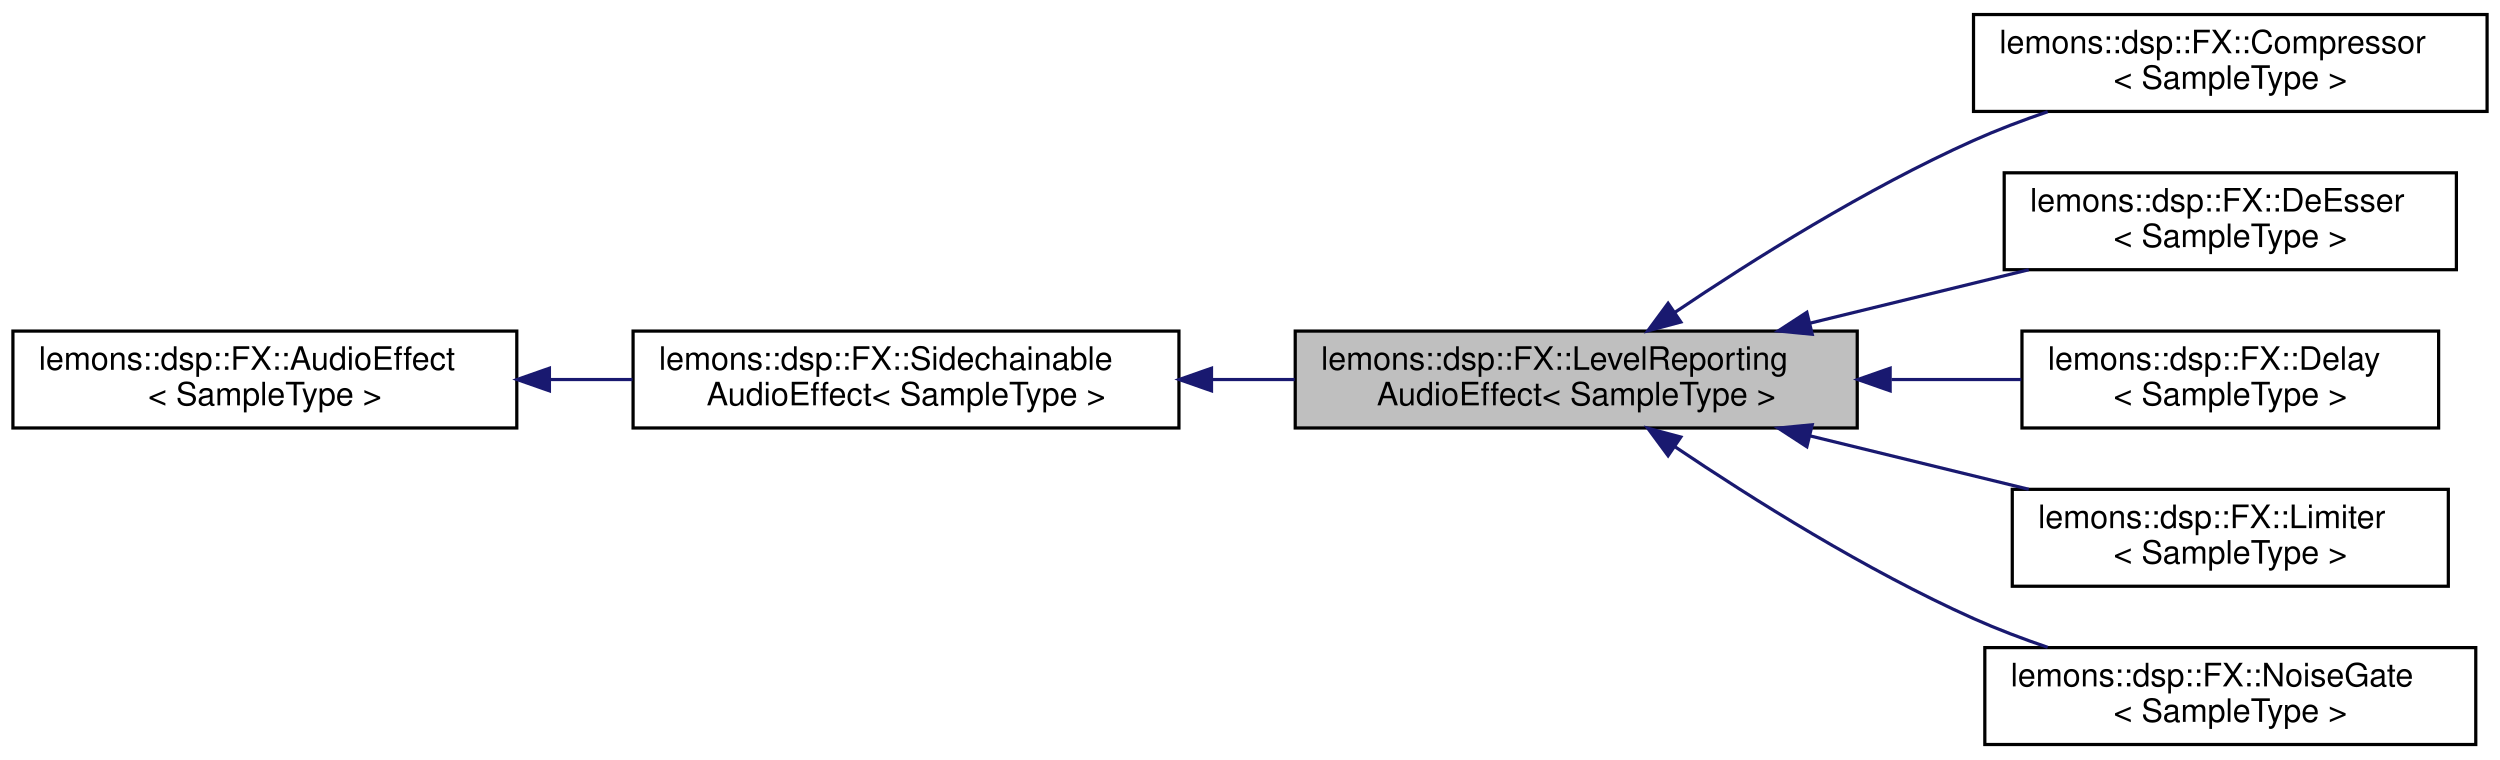
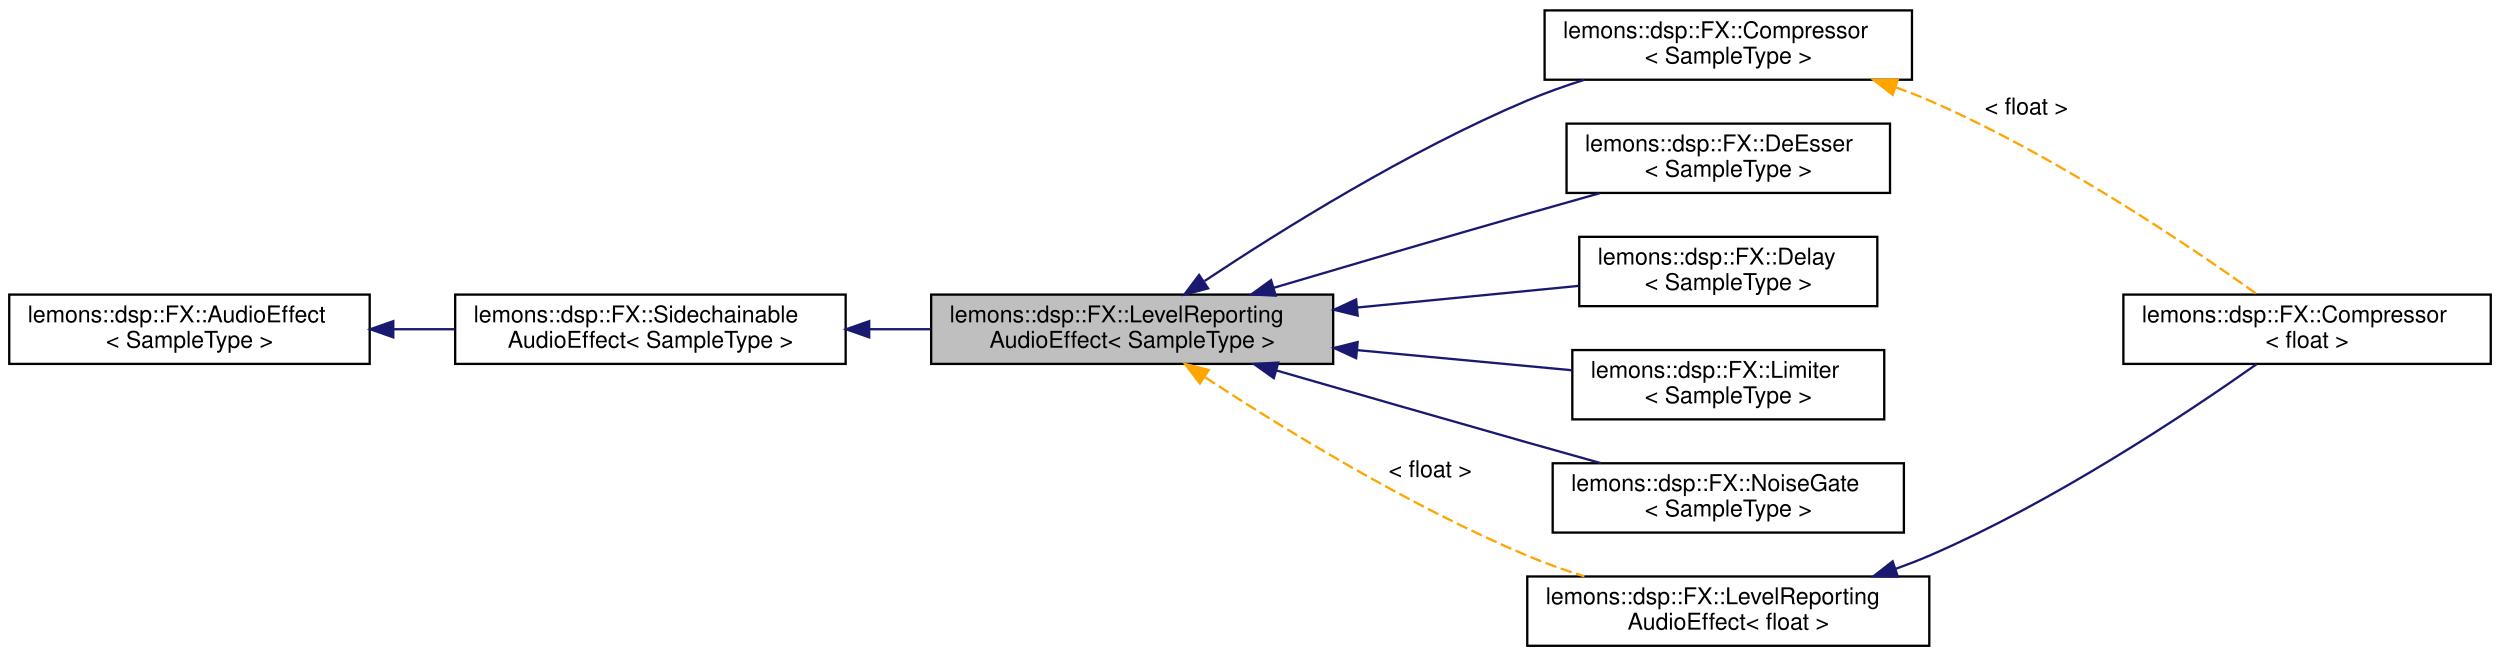
- <svg xmlns="http://www.w3.org/2000/svg" xmlns:xlink="http://www.w3.org/1999/xlink" width="774pt" height="235pt" viewBox="0.00 0.00 774.00 235.00">
-   <g id="graph0" class="graph" transform="scale(1 1) rotate(0) translate(4 231)">
+ <svg xmlns="http://www.w3.org/2000/svg" xmlns:xlink="http://www.w3.org/1999/xlink" width="1082pt" height="284pt" viewBox="0.00 0.00 1082.00 284.00">
+   <g id="graph0" class="graph" transform="scale(1 1) rotate(0) translate(4 280)">
    <g id="node1" class="node">
      <g id="a_node1">
        <a xlink:title=" ">
-           <polygon fill="#bfbfbf" stroke="black" points="397,-98.5 397,-128.5 571,-128.5 571,-98.5 397,-98.5" />
-           <text text-anchor="start" x="405" y="-116.5" font-family="Helvetica,sans-Serif" font-size="10.00">lemons::dsp::FX::LevelReporting</text>
-           <text text-anchor="middle" x="484" y="-105.5" font-family="Helvetica,sans-Serif" font-size="10.00">AudioEffect&lt; SampleType &gt;</text>
+           <polygon fill="#bfbfbf" stroke="black" points="399,-122.5 399,-152.5 573,-152.5 573,-122.5 399,-122.5" />
+           <text text-anchor="start" x="407" y="-140.5" font-family="Helvetica,sans-Serif" font-size="10.00">lemons::dsp::FX::LevelReporting</text>
+           <text text-anchor="middle" x="486" y="-129.5" font-family="Helvetica,sans-Serif" font-size="10.00">AudioEffect&lt; SampleType &gt;</text>
        </a>
      </g>
    </g>
    <g id="node4" class="node">
      <g id="a_node4">
        <a xlink:href="classlemons_1_1dsp_1_1FX_1_1Compressor.html" target="_top" xlink:title=" ">
-           <polygon fill="none" stroke="black" points="607,-196.5 607,-226.5 766,-226.5 766,-196.5 607,-196.5" />
-           <text text-anchor="start" x="615" y="-214.5" font-family="Helvetica,sans-Serif" font-size="10.00">lemons::dsp::FX::Compressor</text>
-           <text text-anchor="middle" x="686.5" y="-203.5" font-family="Helvetica,sans-Serif" font-size="10.00">&lt; SampleType &gt;</text>
+           <polygon fill="none" stroke="black" points="664.5,-245.5 664.5,-275.5 823.5,-275.5 823.5,-245.5 664.5,-245.5" />
+           <text text-anchor="start" x="672.5" y="-263.5" font-family="Helvetica,sans-Serif" font-size="10.00">lemons::dsp::FX::Compressor</text>
+           <text text-anchor="middle" x="744" y="-252.5" font-family="Helvetica,sans-Serif" font-size="10.00">&lt; SampleType &gt;</text>
        </a>
      </g>
    </g>
    <g id="edge3" class="edge">
-       <path fill="none" stroke="midnightblue" d="M514.46,-134.24C538.49,-150.44 573.77,-172.62 607,-187.5 614.28,-190.76 622.14,-193.74 629.96,-196.41" />
-       <polygon fill="midnightblue" stroke="midnightblue" points="516.38,-131.31 506.15,-128.57 512.44,-137.1 516.38,-131.31" />
+       <path fill="none" stroke="midnightblue" d="M517.33,-158.38C550.41,-180.36 605.52,-214.75 657,-236.5 664.85,-239.82 673.3,-242.82 681.73,-245.48" />
+       <polygon fill="midnightblue" stroke="midnightblue" points="518.86,-155.19 508.6,-152.52 514.96,-161 518.86,-155.19" />
+     </g>
+     <g id="node6" class="node">
+       <g id="a_node6">
+         <a xlink:href="classlemons_1_1dsp_1_1FX_1_1DeEsser.html" target="_top" xlink:title=" ">
+           <polygon fill="none" stroke="black" points="674,-196.5 674,-226.5 814,-226.5 814,-196.5 674,-196.5" />
+           <text text-anchor="start" x="682" y="-214.5" font-family="Helvetica,sans-Serif" font-size="10.00">lemons::dsp::FX::DeEsser</text>
+           <text text-anchor="middle" x="744" y="-203.5" font-family="Helvetica,sans-Serif" font-size="10.00">&lt; SampleType &gt;</text>
+         </a>
+       </g>
+     </g>
+     <g id="edge5" class="edge">
+       <path fill="none" stroke="midnightblue" d="M547.33,-155.46C579.79,-165.08 620.55,-177.05 657,-187.5 667.13,-190.4 677.95,-193.46 688.37,-196.38" />
+       <polygon fill="midnightblue" stroke="midnightblue" points="548.11,-152.05 537.53,-152.56 546.12,-158.76 548.11,-152.05" />
+     </g>
+     <g id="node7" class="node">
+       <g id="a_node7">
+         <a xlink:href="classlemons_1_1dsp_1_1FX_1_1Delay.html" target="_top" xlink:title=" ">
+           <polygon fill="none" stroke="black" points="679.5,-147.5 679.5,-177.5 808.5,-177.5 808.5,-147.5 679.5,-147.5" />
+           <text text-anchor="start" x="687.5" y="-165.5" font-family="Helvetica,sans-Serif" font-size="10.00">lemons::dsp::FX::Delay</text>
+           <text text-anchor="middle" x="744" y="-154.5" font-family="Helvetica,sans-Serif" font-size="10.00">&lt; SampleType &gt;</text>
+         </a>
+       </g>
+     </g>
+     <g id="edge6" class="edge">
+       <path fill="none" stroke="midnightblue" d="M583.6,-146.93C615.61,-150.06 650.41,-153.46 679.31,-156.28" />
+       <polygon fill="midnightblue" stroke="midnightblue" points="583.61,-143.42 573.31,-145.93 582.93,-150.38 583.61,-143.42" />
+     </g>
+     <g id="node8" class="node">
+       <g id="a_node8">
+         <a xlink:href="classlemons_1_1dsp_1_1FX_1_1Limiter.html" target="_top" xlink:title=" ">
+           <polygon fill="none" stroke="black" points="676.5,-98.5 676.5,-128.5 811.5,-128.5 811.5,-98.5 676.5,-98.5" />
+           <text text-anchor="start" x="684.5" y="-116.5" font-family="Helvetica,sans-Serif" font-size="10.00">lemons::dsp::FX::Limiter</text>
+           <text text-anchor="middle" x="744" y="-105.5" font-family="Helvetica,sans-Serif" font-size="10.00">&lt; SampleType &gt;</text>
+         </a>
+       </g>
+     </g>
+     <g id="edge7" class="edge">
+       <path fill="none" stroke="midnightblue" d="M583.29,-128.47C614.35,-125.56 648.06,-122.4 676.48,-119.74" />
+       <polygon fill="midnightblue" stroke="midnightblue" points="582.94,-124.99 573.31,-129.41 583.6,-131.96 582.94,-124.99" />
+     </g>
+     <g id="node9" class="node">
+       <g id="a_node9">
+         <a xlink:href="classlemons_1_1dsp_1_1FX_1_1NoiseGate.html" target="_top" xlink:title=" ">
+           <polygon fill="none" stroke="black" points="668,-49.5 668,-79.5 820,-79.5 820,-49.5 668,-49.5" />
+           <text text-anchor="start" x="676" y="-67.5" font-family="Helvetica,sans-Serif" font-size="10.00">lemons::dsp::FX::NoiseGate</text>
+           <text text-anchor="middle" x="744" y="-56.5" font-family="Helvetica,sans-Serif" font-size="10.00">&lt; SampleType &gt;</text>
+         </a>
+       </g>
+     </g>
+     <g id="edge8" class="edge">
+       <path fill="none" stroke="midnightblue" d="M548.43,-119.66C580.72,-110.31 620.98,-98.72 657,-88.5 667.29,-85.58 678.28,-82.49 688.85,-79.54" />
+       <polygon fill="midnightblue" stroke="midnightblue" points="547.31,-116.34 538.67,-122.48 549.25,-123.06 547.31,-116.34" />
+     </g>
+     <g id="node10" class="node">
+       <g id="a_node10">
+         <a xlink:href="structlemons_1_1dsp_1_1FX_1_1LevelReportingAudioEffect.html" target="_top" xlink:title=" ">
+           <polygon fill="none" stroke="black" points="657,-0.5 657,-30.5 831,-30.5 831,-0.5 657,-0.5" />
+           <text text-anchor="start" x="665" y="-18.5" font-family="Helvetica,sans-Serif" font-size="10.00">lemons::dsp::FX::LevelReporting</text>
+           <text text-anchor="middle" x="744" y="-7.5" font-family="Helvetica,sans-Serif" font-size="10.00">AudioEffect&lt; float &gt;</text>
+         </a>
+       </g>
+     </g>
+     <g id="edge9" class="edge">
+       <path fill="none" stroke="orange" stroke-dasharray="5,2" d="M517.64,-116.67C550.77,-94.92 605.75,-61.02 657,-39.5 664.86,-36.2 673.31,-33.21 681.74,-30.55" />
+       <polygon fill="orange" stroke="orange" points="515.3,-114.03 508.89,-122.47 519.16,-119.86 515.3,-114.03" />
+       <text text-anchor="middle" x="615" y="-73.5" font-family="Helvetica,sans-Serif" font-size="10.00"> &lt; float &gt;</text>
+     </g>
+     <g id="node2" class="node">
+       <g id="a_node2">
+         <a xlink:href="structlemons_1_1dsp_1_1FX_1_1SidechainableAudioEffect.html" target="_top" xlink:title=" ">
+           <polygon fill="none" stroke="black" points="193,-122.5 193,-152.5 362,-152.5 362,-122.5 193,-122.5" />
+           <text text-anchor="start" x="201" y="-140.5" font-family="Helvetica,sans-Serif" font-size="10.00">lemons::dsp::FX::Sidechainable</text>
+           <text text-anchor="middle" x="277.5" y="-129.5" font-family="Helvetica,sans-Serif" font-size="10.00">AudioEffect&lt; SampleType &gt;</text>
+         </a>
+       </g>
+     </g>
+     <g id="edge1" class="edge">
+       <path fill="none" stroke="midnightblue" d="M372.45,-137.5C381.24,-137.5 390.12,-137.5 398.83,-137.5" />
+       <polygon fill="midnightblue" stroke="midnightblue" points="372.19,-134 362.19,-137.5 372.19,-141 372.19,-134" />
+     </g>
+     <g id="node3" class="node">
+       <g id="a_node3">
+         <a xlink:href="structlemons_1_1dsp_1_1FX_1_1AudioEffect.html" target="_top" xlink:title=" ">
+           <polygon fill="none" stroke="black" points="0,-122.5 0,-152.5 156,-152.5 156,-122.5 0,-122.5" />
+           <text text-anchor="start" x="8" y="-140.5" font-family="Helvetica,sans-Serif" font-size="10.00">lemons::dsp::FX::AudioEffect</text>
+           <text text-anchor="middle" x="78" y="-129.5" font-family="Helvetica,sans-Serif" font-size="10.00">&lt; SampleType &gt;</text>
+         </a>
+       </g>
+     </g>
+     <g id="edge2" class="edge">
+       <path fill="none" stroke="midnightblue" d="M166.43,-137.5C175.2,-137.5 184.09,-137.5 192.82,-137.5" />
+       <polygon fill="midnightblue" stroke="midnightblue" points="166.21,-134 156.21,-137.5 166.21,-141 166.21,-134" />
    </g>
    <g id="node5" class="node">
      <g id="a_node5">
-         <a xlink:href="classlemons_1_1dsp_1_1FX_1_1DeEsser.html" target="_top" xlink:title=" ">
-           <polygon fill="none" stroke="black" points="616.5,-147.5 616.5,-177.5 756.5,-177.5 756.5,-147.5 616.5,-147.5" />
-           <text text-anchor="start" x="624.5" y="-165.5" font-family="Helvetica,sans-Serif" font-size="10.00">lemons::dsp::FX::DeEsser</text>
-           <text text-anchor="middle" x="686.5" y="-154.5" font-family="Helvetica,sans-Serif" font-size="10.00">&lt; SampleType &gt;</text>
+         <a xlink:href="classlemons_1_1dsp_1_1FX_1_1Compressor.html" target="_top" xlink:title=" ">
+           <polygon fill="none" stroke="black" points="915,-122.5 915,-152.5 1074,-152.5 1074,-122.5 915,-122.5" />
+           <text text-anchor="start" x="923" y="-140.5" font-family="Helvetica,sans-Serif" font-size="10.00">lemons::dsp::FX::Compressor</text>
+           <text text-anchor="middle" x="994.5" y="-129.5" font-family="Helvetica,sans-Serif" font-size="10.00">&lt; float &gt;</text>
        </a>
      </g>
    </g>
    <g id="edge4" class="edge">
-       <path fill="none" stroke="midnightblue" d="M556.51,-130.98C578.61,-136.38 602.74,-142.28 624.1,-147.49" />
-       <polygon fill="midnightblue" stroke="midnightblue" points="557.06,-127.51 546.52,-128.53 555.4,-134.31 557.06,-127.51" />
+       <path fill="none" stroke="orange" stroke-dasharray="5,2" d="M816.44,-242.22C821.42,-240.44 826.32,-238.53 831,-236.5 885.24,-212.95 943.08,-173.93 972.96,-152.59" />
+       <polygon fill="orange" stroke="orange" points="815.14,-238.96 806.79,-245.48 817.39,-245.59 815.14,-238.96" />
+       <text text-anchor="middle" x="873" y="-230.5" font-family="Helvetica,sans-Serif" font-size="10.00"> &lt; float &gt;</text>
    </g>
-     <g id="node6" class="node">
-       <g id="a_node6">
-         <a xlink:href="classlemons_1_1dsp_1_1FX_1_1Delay.html" target="_top" xlink:title=" ">
-           <polygon fill="none" stroke="black" points="622,-98.5 622,-128.5 751,-128.5 751,-98.5 622,-98.5" />
-           <text text-anchor="start" x="630" y="-116.5" font-family="Helvetica,sans-Serif" font-size="10.00">lemons::dsp::FX::Delay</text>
-           <text text-anchor="middle" x="686.5" y="-105.5" font-family="Helvetica,sans-Serif" font-size="10.00">&lt; SampleType &gt;</text>
-         </a>
-       </g>
-     </g>
-     <g id="edge5" class="edge">
-       <path fill="none" stroke="midnightblue" d="M581.59,-113.5C595.24,-113.5 608.97,-113.5 621.79,-113.5" />
-       <polygon fill="midnightblue" stroke="midnightblue" points="581.19,-110 571.19,-113.5 581.19,-117 581.19,-110" />
-     </g>
-     <g id="node7" class="node">
-       <g id="a_node7">
-         <a xlink:href="classlemons_1_1dsp_1_1FX_1_1Limiter.html" target="_top" xlink:title=" ">
-           <polygon fill="none" stroke="black" points="619,-49.5 619,-79.5 754,-79.5 754,-49.5 619,-49.5" />
-           <text text-anchor="start" x="627" y="-67.5" font-family="Helvetica,sans-Serif" font-size="10.00">lemons::dsp::FX::Limiter</text>
-           <text text-anchor="middle" x="686.5" y="-56.5" font-family="Helvetica,sans-Serif" font-size="10.00">&lt; SampleType &gt;</text>
-         </a>
-       </g>
-     </g>
-     <g id="edge6" class="edge">
-       <path fill="none" stroke="midnightblue" d="M556.51,-96.02C578.61,-90.62 602.74,-84.72 624.1,-79.51" />
-       <polygon fill="midnightblue" stroke="midnightblue" points="555.4,-92.69 546.52,-98.47 557.06,-99.49 555.4,-92.69" />
-     </g>
-     <g id="node8" class="node">
-       <g id="a_node8">
-         <a xlink:href="classlemons_1_1dsp_1_1FX_1_1NoiseGate.html" target="_top" xlink:title=" ">
-           <polygon fill="none" stroke="black" points="610.5,-0.5 610.5,-30.5 762.5,-30.5 762.5,-0.5 610.5,-0.5" />
-           <text text-anchor="start" x="618.5" y="-18.5" font-family="Helvetica,sans-Serif" font-size="10.00">lemons::dsp::FX::NoiseGate</text>
-           <text text-anchor="middle" x="686.5" y="-7.5" font-family="Helvetica,sans-Serif" font-size="10.00">&lt; SampleType &gt;</text>
-         </a>
-       </g>
-     </g>
-     <g id="edge7" class="edge">
-       <path fill="none" stroke="midnightblue" d="M514.46,-92.76C538.49,-76.56 573.77,-54.38 607,-39.5 614.28,-36.24 622.14,-33.26 629.96,-30.59" />
-       <polygon fill="midnightblue" stroke="midnightblue" points="512.44,-89.9 506.15,-98.43 516.38,-95.69 512.44,-89.9" />
-     </g>
-     <g id="node2" class="node">
-       <g id="a_node2">
-         <a xlink:href="structlemons_1_1dsp_1_1FX_1_1SidechainableAudioEffect.html" target="_top" xlink:title=" ">
-           <polygon fill="none" stroke="black" points="192,-98.5 192,-128.5 361,-128.5 361,-98.5 192,-98.5" />
-           <text text-anchor="start" x="200" y="-116.5" font-family="Helvetica,sans-Serif" font-size="10.00">lemons::dsp::FX::Sidechainable</text>
-           <text text-anchor="middle" x="276.5" y="-105.5" font-family="Helvetica,sans-Serif" font-size="10.00">AudioEffect&lt; SampleType &gt;</text>
-         </a>
-       </g>
-     </g>
-     <g id="edge1" class="edge">
-       <path fill="none" stroke="midnightblue" d="M371.09,-113.5C379.66,-113.5 388.32,-113.5 396.82,-113.5" />
-       <polygon fill="midnightblue" stroke="midnightblue" points="371.08,-110 361.08,-113.5 371.08,-117 371.08,-110" />
-     </g>
-     <g id="node3" class="node">
-       <g id="a_node3">
-         <a xlink:href="structlemons_1_1dsp_1_1FX_1_1AudioEffect.html" target="_top" xlink:title=" ">
-           <polygon fill="none" stroke="black" points="0,-98.5 0,-128.5 156,-128.5 156,-98.5 0,-98.5" />
-           <text text-anchor="start" x="8" y="-116.5" font-family="Helvetica,sans-Serif" font-size="10.00">lemons::dsp::FX::AudioEffect</text>
-           <text text-anchor="middle" x="78" y="-105.5" font-family="Helvetica,sans-Serif" font-size="10.00">&lt; SampleType &gt;</text>
-         </a>
-       </g>
-     </g>
-     <g id="edge2" class="edge">
-       <path fill="none" stroke="midnightblue" d="M166.35,-113.5C174.81,-113.5 183.39,-113.5 191.81,-113.5" />
-       <polygon fill="midnightblue" stroke="midnightblue" points="166.1,-110 156.1,-113.5 166.1,-117 166.1,-110" />
+     <g id="edge10" class="edge">
+       <path fill="none" stroke="midnightblue" d="M816.43,-33.81C821.42,-35.58 826.32,-37.48 831,-39.5 884.99,-62.8 942.7,-101.25 972.68,-122.4" />
+       <polygon fill="midnightblue" stroke="midnightblue" points="817.37,-30.43 806.78,-30.55 815.14,-37.06 817.37,-30.43" />
    </g>
  </g>
</svg>
